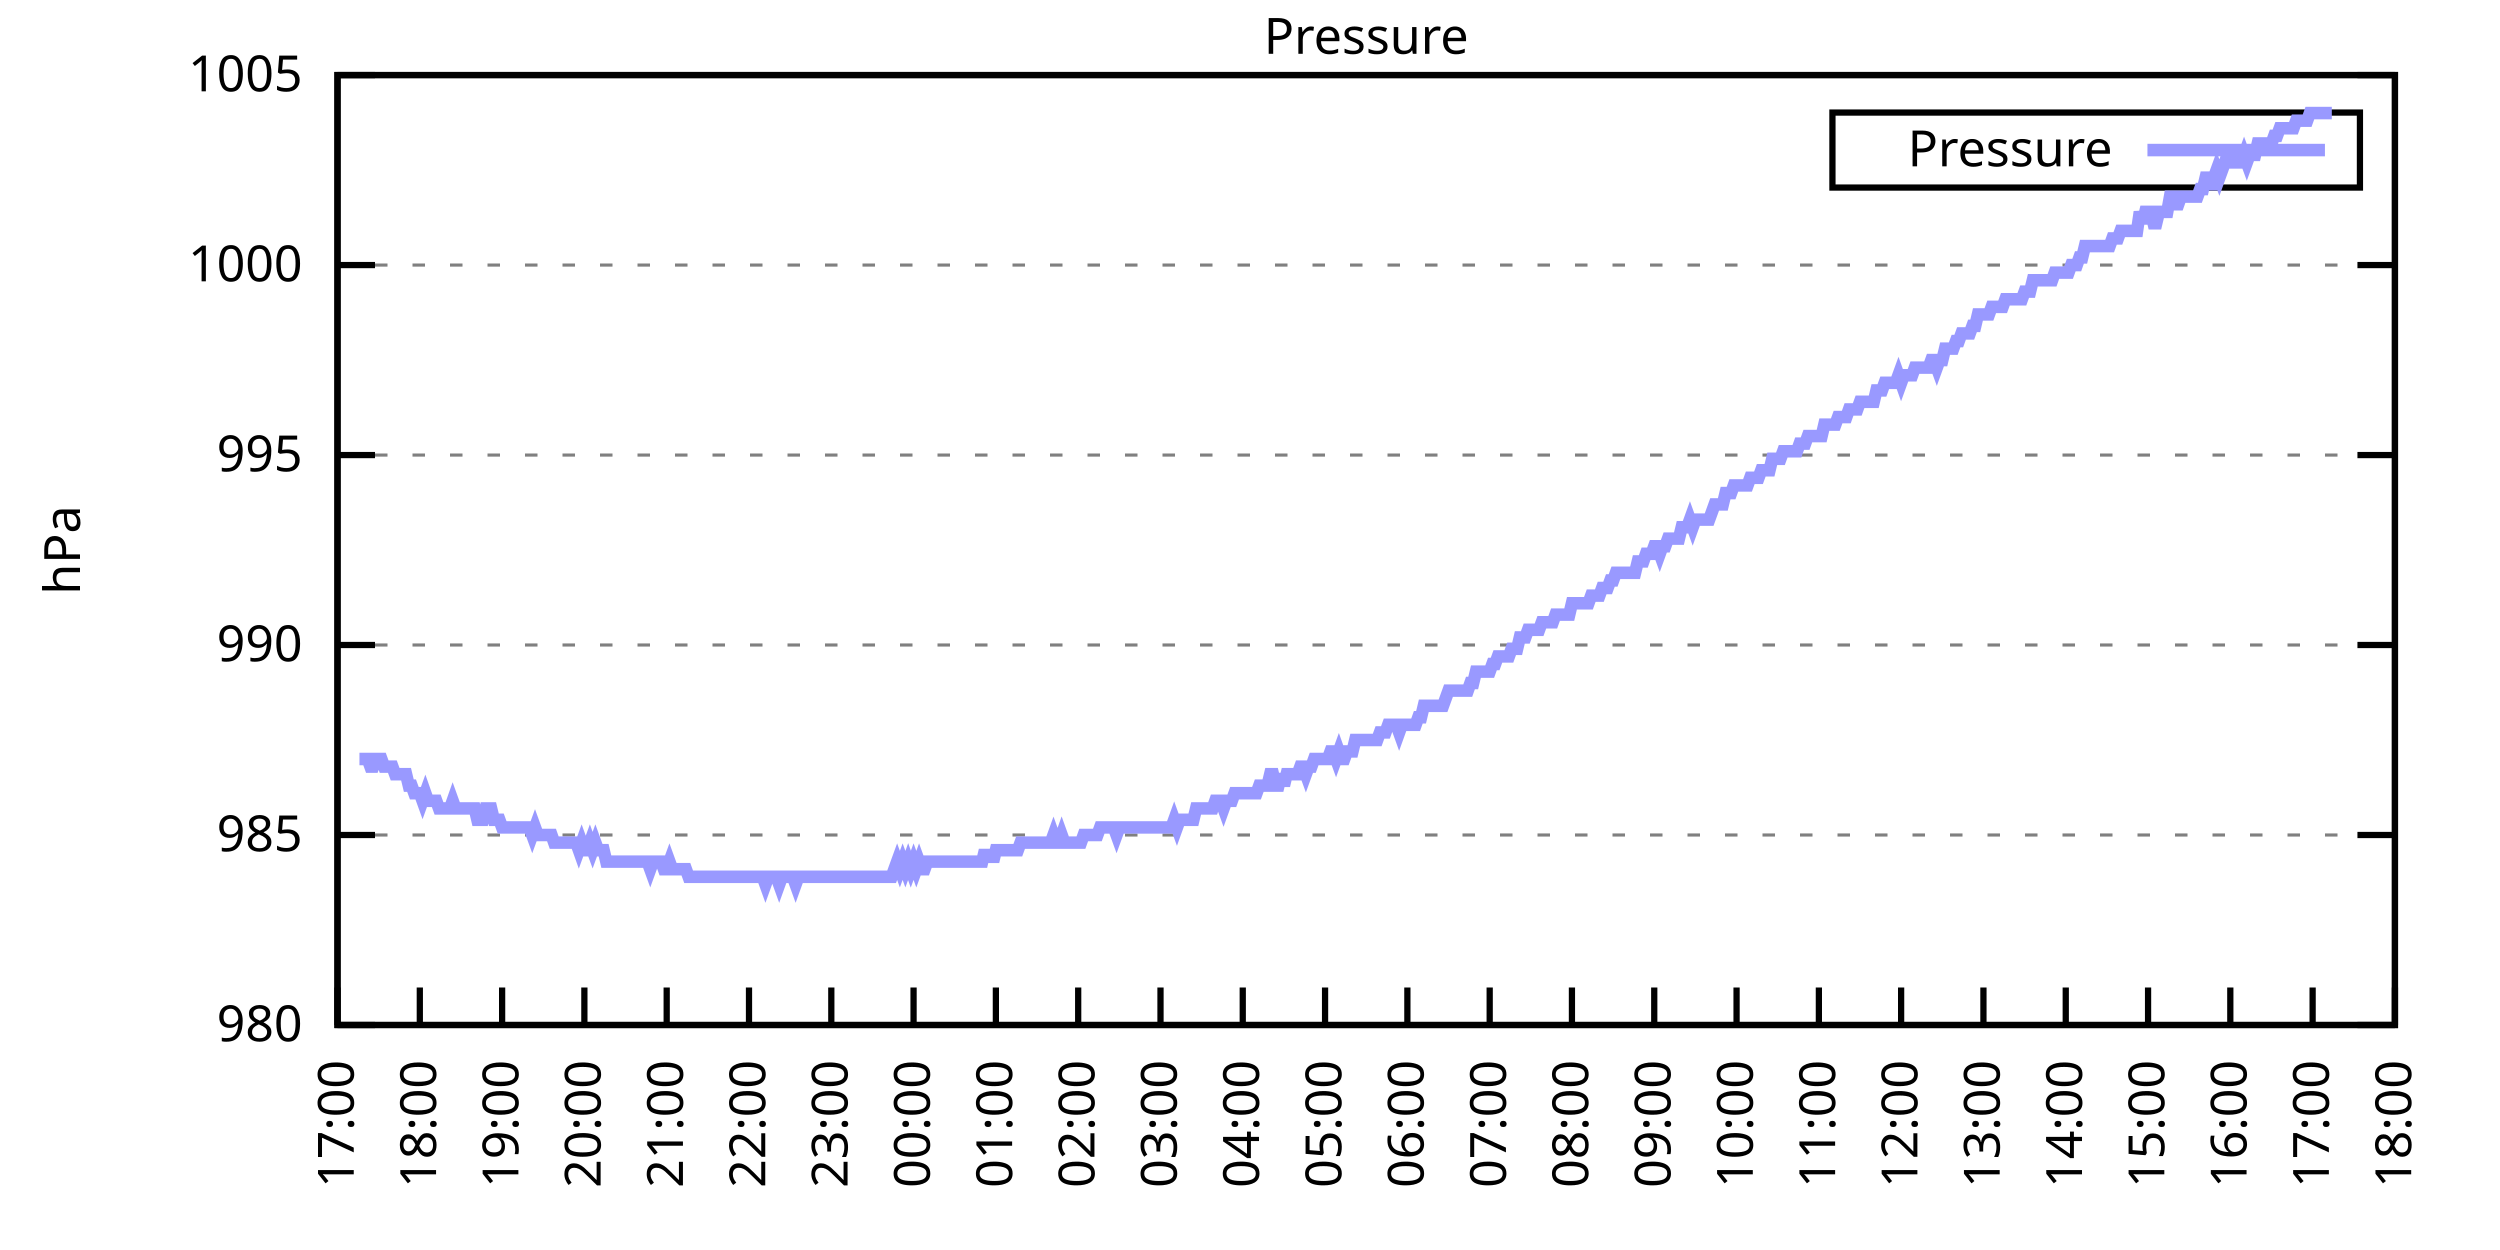
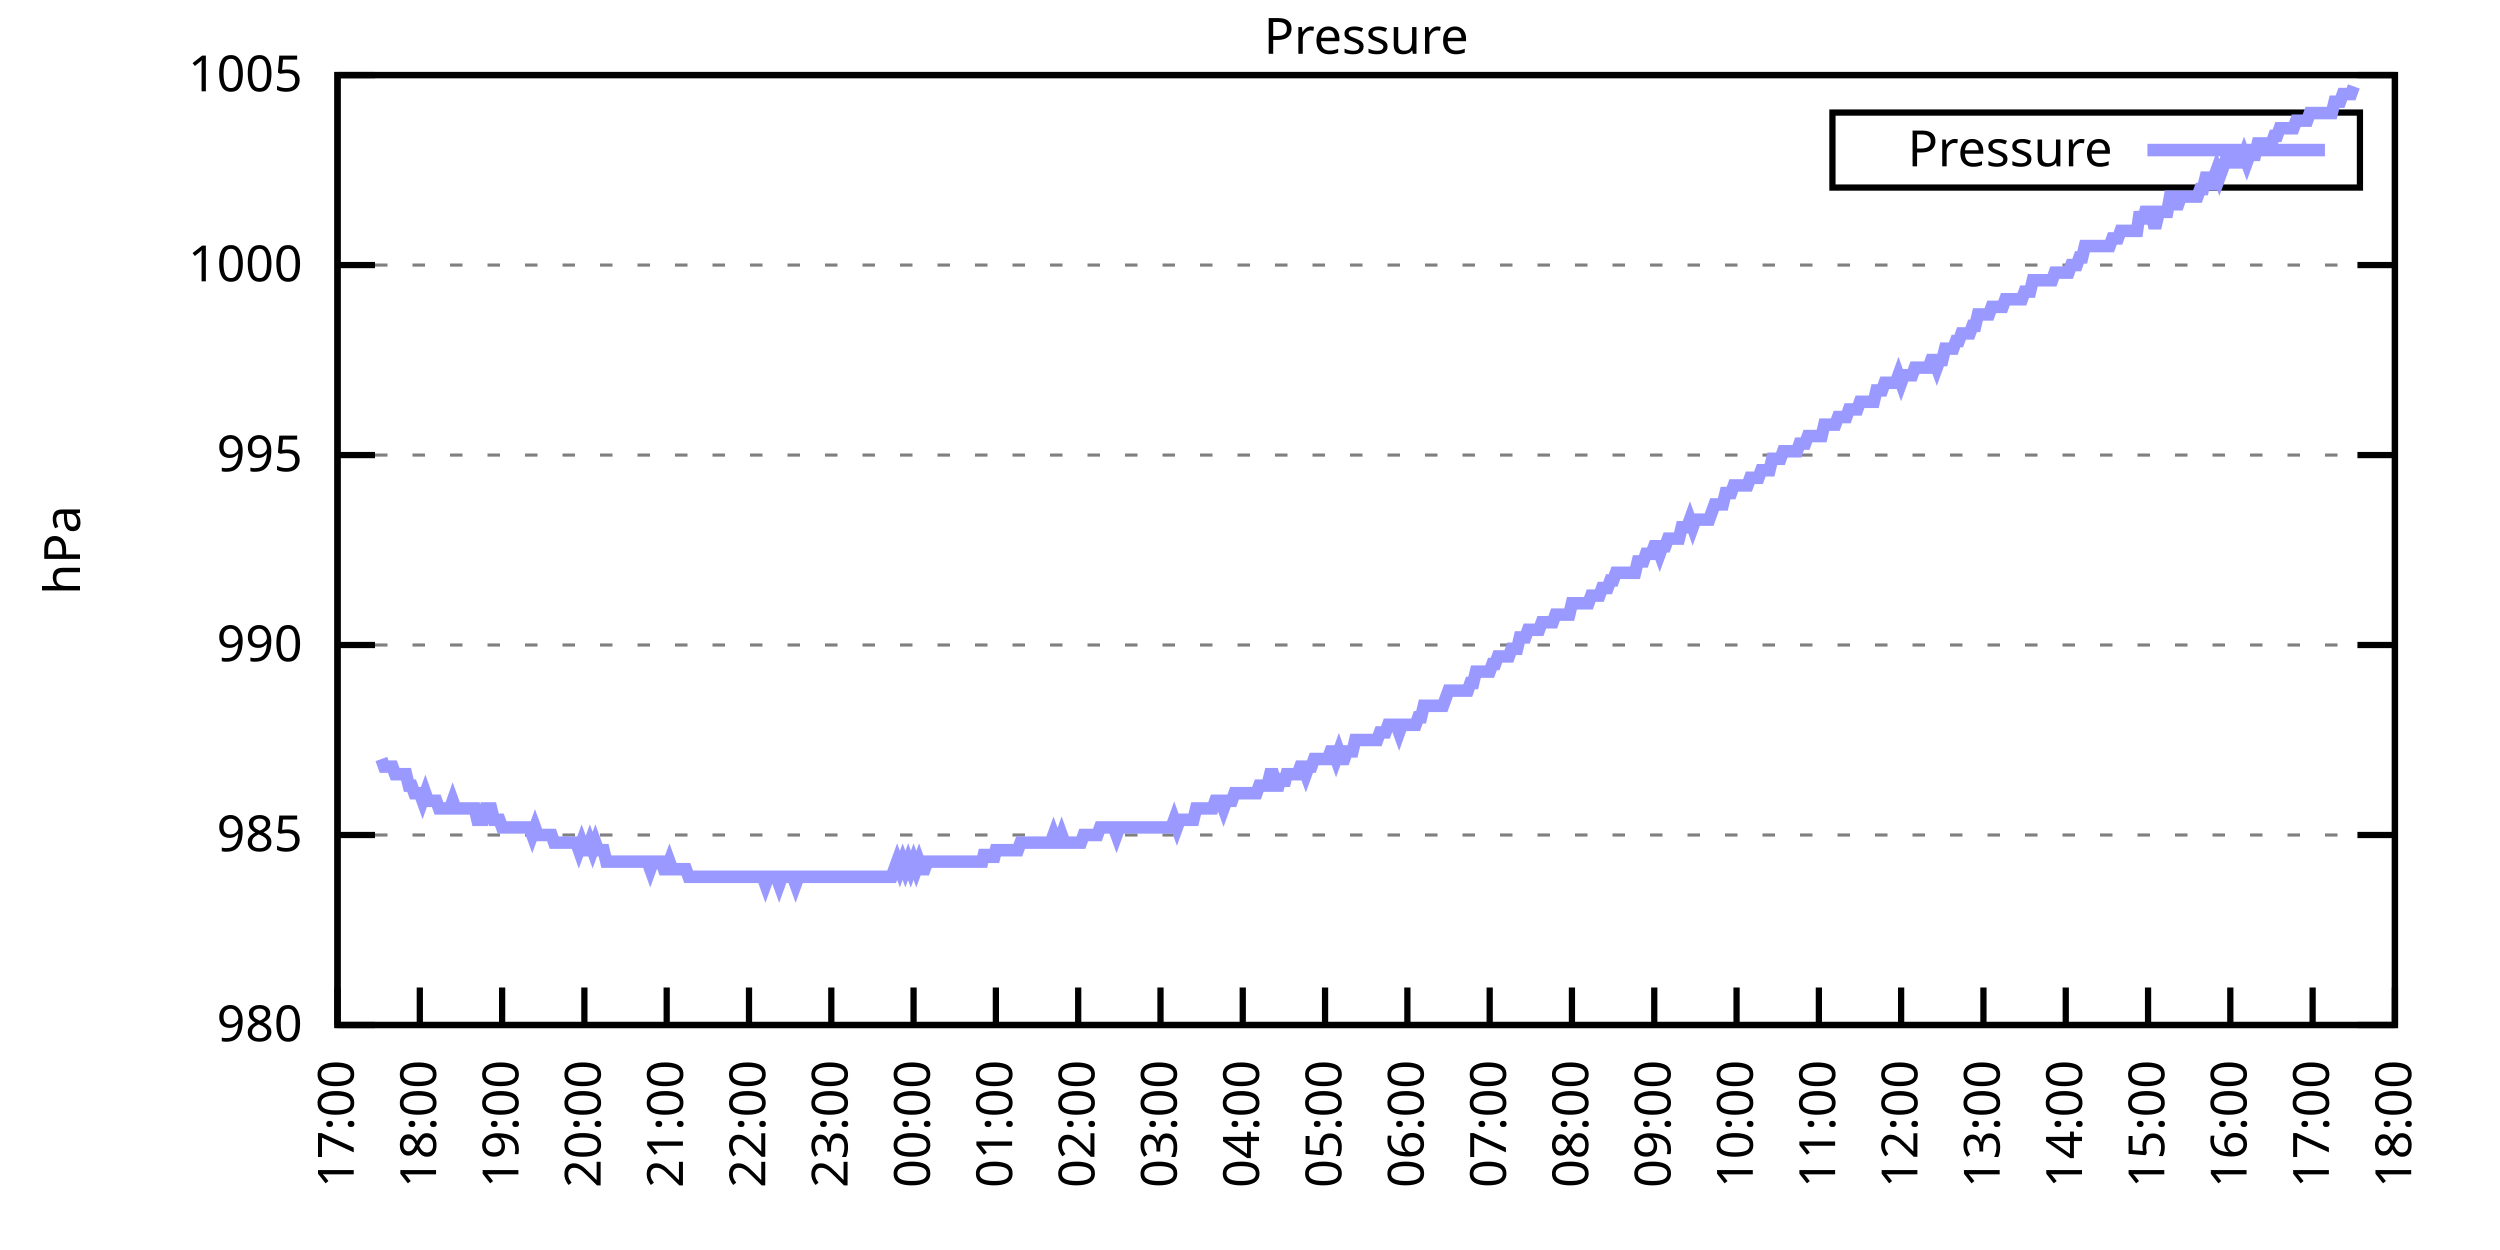
<svg xmlns="http://www.w3.org/2000/svg" xmlns:xlink="http://www.w3.org/1999/xlink" width="400" height="200" viewBox="0 0 400 200">
  <g id="gnuplot_canvas">
    <rect x="0" y="0" width="400" height="200" fill="none" />
    <defs>
      <circle id="gpDot" r="0.5" stroke-width="0.5" stroke="currentColor" />
      <path id="gpPt0" stroke-width="0.333" stroke="currentColor" d="M-1,0 h2 M0,-1 v2" />
      <path id="gpPt1" stroke-width="0.333" stroke="currentColor" d="M-1,-1 L1,1 M1,-1 L-1,1" />
      <path id="gpPt2" stroke-width="0.333" stroke="currentColor" d="M-1,0 L1,0 M0,-1 L0,1 M-1,-1 L1,1 M-1,1 L1,-1" />
      <rect id="gpPt3" stroke-width="0.333" stroke="currentColor" x="-1" y="-1" width="2" height="2" />
      <rect id="gpPt4" stroke-width="0.333" stroke="currentColor" fill="currentColor" x="-1" y="-1" width="2" height="2" />
      <circle id="gpPt5" stroke-width="0.333" stroke="currentColor" cx="0" cy="0" r="1" />
      <use xlink:href="#gpPt5" id="gpPt6" fill="currentColor" stroke="none" />
      <path id="gpPt7" stroke-width="0.333" stroke="currentColor" d="M0,-1.33 L-1.33,0.67 L1.33,0.67 z" />
      <use xlink:href="#gpPt7" id="gpPt8" fill="currentColor" stroke="none" />
      <use xlink:href="#gpPt7" id="gpPt9" stroke="currentColor" transform="rotate(180)" />
      <use xlink:href="#gpPt9" id="gpPt10" fill="currentColor" stroke="none" />
      <use xlink:href="#gpPt3" id="gpPt11" stroke="currentColor" transform="rotate(45)" />
      <use xlink:href="#gpPt11" id="gpPt12" fill="currentColor" stroke="none" />
      <path id="gpPt13" stroke-width="0.333" stroke="currentColor" d="M0,1.330 L1.265,0.411 L0.782,-1.067 L-0.782,-1.076 L-1.265,0.411 z" />
      <use xlink:href="#gpPt13" id="gpPt14" fill="currentColor" stroke="none" />
      <filter id="textbox" filterUnits="objectBoundingBox" x="0" y="0" height="1" width="1">
        <feFlood flood-color="white" flood-opacity="1" result="bgnd" />
        <feComposite in="SourceGraphic" in2="bgnd" operator="atop" />
      </filter>
      <filter id="greybox" filterUnits="objectBoundingBox" x="0" y="0" height="1" width="1">
        <feFlood flood-color="lightgrey" flood-opacity="1" result="grey" />
        <feComposite in="SourceGraphic" in2="grey" operator="atop" />
      </filter>
    </defs>
    <g fill="none" color="white" stroke="currentColor" stroke-width="1.00" stroke-linecap="butt" stroke-linejoin="miter">
</g>
    <g fill="none" color="black" stroke="currentColor" stroke-width="1.00" stroke-linecap="butt" stroke-linejoin="miter">
      <g stroke="none" shape-rendering="crispEdges">
        <polygon fill="rgb(255, 255, 255)" points="54.00,164.00 383.18,164.00 383.18,12.02 54.00,12.02 " />
      </g>
    </g>
    <g fill="none" color="black" stroke="currentColor" stroke-width="1.00" stroke-linecap="butt" stroke-linejoin="miter">
</g>
    <g fill="none" color="black" stroke="black" stroke-width="0.50" stroke-linecap="butt" stroke-linejoin="miter">
</g>
    <g fill="none" color="gray" stroke="currentColor" stroke-width="0.50" stroke-linecap="butt" stroke-linejoin="miter">
      <path stroke="gray" stroke-dasharray="2,4" class="gridline" d="M54.00,164.00 L383.19,164.00  " />
    </g>
    <g fill="none" color="gray" stroke="gray" stroke-width="1.00" stroke-linecap="butt" stroke-linejoin="miter">
</g>
    <g fill="none" color="black" stroke="currentColor" stroke-width="1.00" stroke-linecap="butt" stroke-linejoin="miter">
      <path stroke="black" d="M54.00,164.00 L60.00,164.00 M383.19,164.00 L377.19,164.00  " />
      <g transform="translate(48.40,166.60)" stroke="none" fill="black" font-family="Sans" font-size="8.00" text-anchor="end">
        <text>
          <tspan font-family="Sans"> 980</tspan>
        </text>
      </g>
    </g>
    <g fill="none" color="black" stroke="currentColor" stroke-width="1.00" stroke-linecap="butt" stroke-linejoin="miter">
</g>
    <g fill="none" color="black" stroke="black" stroke-width="0.50" stroke-linecap="butt" stroke-linejoin="miter">
</g>
    <g fill="none" color="gray" stroke="currentColor" stroke-width="0.50" stroke-linecap="butt" stroke-linejoin="miter">
      <path stroke="gray" stroke-dasharray="2,4" class="gridline" d="M54.00,133.60 L383.19,133.60  " />
    </g>
    <g fill="none" color="gray" stroke="gray" stroke-width="1.00" stroke-linecap="butt" stroke-linejoin="miter">
</g>
    <g fill="none" color="black" stroke="currentColor" stroke-width="1.00" stroke-linecap="butt" stroke-linejoin="miter">
      <path stroke="black" d="M54.00,133.60 L60.00,133.60 M383.19,133.60 L377.19,133.60  " />
      <g transform="translate(48.40,136.20)" stroke="none" fill="black" font-family="Sans" font-size="8.00" text-anchor="end">
        <text>
          <tspan font-family="Sans"> 985</tspan>
        </text>
      </g>
    </g>
    <g fill="none" color="black" stroke="currentColor" stroke-width="1.00" stroke-linecap="butt" stroke-linejoin="miter">
</g>
    <g fill="none" color="black" stroke="black" stroke-width="0.50" stroke-linecap="butt" stroke-linejoin="miter">
</g>
    <g fill="none" color="gray" stroke="currentColor" stroke-width="0.50" stroke-linecap="butt" stroke-linejoin="miter">
      <path stroke="gray" stroke-dasharray="2,4" class="gridline" d="M54.00,103.20 L383.19,103.20  " />
    </g>
    <g fill="none" color="gray" stroke="gray" stroke-width="1.00" stroke-linecap="butt" stroke-linejoin="miter">
</g>
    <g fill="none" color="black" stroke="currentColor" stroke-width="1.00" stroke-linecap="butt" stroke-linejoin="miter">
      <path stroke="black" d="M54.00,103.20 L60.00,103.20 M383.19,103.20 L377.19,103.20  " />
      <g transform="translate(48.40,105.80)" stroke="none" fill="black" font-family="Sans" font-size="8.00" text-anchor="end">
        <text>
          <tspan font-family="Sans"> 990</tspan>
        </text>
      </g>
    </g>
    <g fill="none" color="black" stroke="currentColor" stroke-width="1.00" stroke-linecap="butt" stroke-linejoin="miter">
</g>
    <g fill="none" color="black" stroke="black" stroke-width="0.50" stroke-linecap="butt" stroke-linejoin="miter">
</g>
    <g fill="none" color="gray" stroke="currentColor" stroke-width="0.50" stroke-linecap="butt" stroke-linejoin="miter">
      <path stroke="gray" stroke-dasharray="2,4" class="gridline" d="M54.00,72.81 L383.19,72.81  " />
    </g>
    <g fill="none" color="gray" stroke="gray" stroke-width="1.00" stroke-linecap="butt" stroke-linejoin="miter">
</g>
    <g fill="none" color="black" stroke="currentColor" stroke-width="1.00" stroke-linecap="butt" stroke-linejoin="miter">
      <path stroke="black" d="M54.00,72.81 L60.00,72.81 M383.19,72.81 L377.19,72.81  " />
      <g transform="translate(48.40,75.41)" stroke="none" fill="black" font-family="Sans" font-size="8.00" text-anchor="end">
        <text>
          <tspan font-family="Sans"> 995</tspan>
        </text>
      </g>
    </g>
    <g fill="none" color="black" stroke="currentColor" stroke-width="1.00" stroke-linecap="butt" stroke-linejoin="miter">
</g>
    <g fill="none" color="black" stroke="black" stroke-width="0.50" stroke-linecap="butt" stroke-linejoin="miter">
</g>
    <g fill="none" color="gray" stroke="currentColor" stroke-width="0.50" stroke-linecap="butt" stroke-linejoin="miter">
      <path stroke="gray" stroke-dasharray="2,4" class="gridline" d="M54.00,42.41 L383.19,42.41  " />
    </g>
    <g fill="none" color="gray" stroke="gray" stroke-width="1.00" stroke-linecap="butt" stroke-linejoin="miter">
</g>
    <g fill="none" color="black" stroke="currentColor" stroke-width="1.00" stroke-linecap="butt" stroke-linejoin="miter">
      <path stroke="black" d="M54.00,42.41 L60.00,42.41 M383.19,42.41 L377.19,42.41  " />
      <g transform="translate(48.40,45.01)" stroke="none" fill="black" font-family="Sans" font-size="8.00" text-anchor="end">
        <text>
          <tspan font-family="Sans"> 1000</tspan>
        </text>
      </g>
    </g>
    <g fill="none" color="black" stroke="currentColor" stroke-width="1.00" stroke-linecap="butt" stroke-linejoin="miter">
</g>
    <g fill="none" color="black" stroke="black" stroke-width="0.50" stroke-linecap="butt" stroke-linejoin="miter">
</g>
    <g fill="none" color="gray" stroke="currentColor" stroke-width="0.50" stroke-linecap="butt" stroke-linejoin="miter">
      <path stroke="gray" stroke-dasharray="2,4" class="gridline" d="M54.00,12.01 L383.19,12.01  " />
    </g>
    <g fill="none" color="gray" stroke="gray" stroke-width="1.00" stroke-linecap="butt" stroke-linejoin="miter">
</g>
    <g fill="none" color="black" stroke="currentColor" stroke-width="1.00" stroke-linecap="butt" stroke-linejoin="miter">
      <path stroke="black" d="M54.00,12.01 L60.00,12.01 M383.19,12.01 L377.19,12.01  " />
      <g transform="translate(48.40,14.61)" stroke="none" fill="black" font-family="Sans" font-size="8.00" text-anchor="end">
        <text>
          <tspan font-family="Sans"> 1005</tspan>
        </text>
      </g>
    </g>
    <g fill="none" color="black" stroke="currentColor" stroke-width="1.00" stroke-linecap="butt" stroke-linejoin="miter">
      <path stroke="black" d="M54.00,164.00 L54.00,158.00  " />
      <g transform="translate(56.60,169.60) rotate(270.00)" stroke="none" fill="black" font-family="Sans" font-size="8.00" text-anchor="end">
        <text>
          <tspan font-family="Sans">17:00</tspan>
        </text>
      </g>
    </g>
    <g fill="none" color="black" stroke="currentColor" stroke-width="1.00" stroke-linecap="butt" stroke-linejoin="miter">
      <path stroke="black" d="M67.17,164.00 L67.17,158.00  " />
      <g transform="translate(69.77,169.60) rotate(270.00)" stroke="none" fill="black" font-family="Sans" font-size="8.00" text-anchor="end">
        <text>
          <tspan font-family="Sans">18:00</tspan>
        </text>
      </g>
    </g>
    <g fill="none" color="black" stroke="currentColor" stroke-width="1.00" stroke-linecap="butt" stroke-linejoin="miter">
      <path stroke="black" d="M80.34,164.00 L80.34,158.00  " />
      <g transform="translate(82.94,169.60) rotate(270.00)" stroke="none" fill="black" font-family="Sans" font-size="8.00" text-anchor="end">
        <text>
          <tspan font-family="Sans">19:00</tspan>
        </text>
      </g>
    </g>
    <g fill="none" color="black" stroke="currentColor" stroke-width="1.00" stroke-linecap="butt" stroke-linejoin="miter">
      <path stroke="black" d="M93.50,164.00 L93.50,158.00  " />
      <g transform="translate(96.10,169.60) rotate(270.00)" stroke="none" fill="black" font-family="Sans" font-size="8.00" text-anchor="end">
        <text>
          <tspan font-family="Sans">20:00</tspan>
        </text>
      </g>
    </g>
    <g fill="none" color="black" stroke="currentColor" stroke-width="1.00" stroke-linecap="butt" stroke-linejoin="miter">
      <path stroke="black" d="M106.67,164.00 L106.67,158.00  " />
      <g transform="translate(109.27,169.60) rotate(270.00)" stroke="none" fill="black" font-family="Sans" font-size="8.00" text-anchor="end">
        <text>
          <tspan font-family="Sans">21:00</tspan>
        </text>
      </g>
    </g>
    <g fill="none" color="black" stroke="currentColor" stroke-width="1.00" stroke-linecap="butt" stroke-linejoin="miter">
      <path stroke="black" d="M119.84,164.00 L119.84,158.00  " />
      <g transform="translate(122.44,169.60) rotate(270.00)" stroke="none" fill="black" font-family="Sans" font-size="8.00" text-anchor="end">
        <text>
          <tspan font-family="Sans">22:00</tspan>
        </text>
      </g>
    </g>
    <g fill="none" color="black" stroke="currentColor" stroke-width="1.00" stroke-linecap="butt" stroke-linejoin="miter">
      <path stroke="black" d="M133.01,164.00 L133.01,158.00  " />
      <g transform="translate(135.61,169.60) rotate(270.00)" stroke="none" fill="black" font-family="Sans" font-size="8.00" text-anchor="end">
        <text>
          <tspan font-family="Sans">23:00</tspan>
        </text>
      </g>
    </g>
    <g fill="none" color="black" stroke="currentColor" stroke-width="1.00" stroke-linecap="butt" stroke-linejoin="miter">
      <path stroke="black" d="M146.17,164.00 L146.17,158.00  " />
      <g transform="translate(148.77,169.60) rotate(270.00)" stroke="none" fill="black" font-family="Sans" font-size="8.00" text-anchor="end">
        <text>
          <tspan font-family="Sans">00:00</tspan>
        </text>
      </g>
    </g>
    <g fill="none" color="black" stroke="currentColor" stroke-width="1.00" stroke-linecap="butt" stroke-linejoin="miter">
      <path stroke="black" d="M159.34,164.00 L159.34,158.00  " />
      <g transform="translate(161.94,169.60) rotate(270.00)" stroke="none" fill="black" font-family="Sans" font-size="8.00" text-anchor="end">
        <text>
          <tspan font-family="Sans">01:00</tspan>
        </text>
      </g>
    </g>
    <g fill="none" color="black" stroke="currentColor" stroke-width="1.00" stroke-linecap="butt" stroke-linejoin="miter">
      <path stroke="black" d="M172.51,164.00 L172.51,158.00  " />
      <g transform="translate(175.11,169.60) rotate(270.00)" stroke="none" fill="black" font-family="Sans" font-size="8.00" text-anchor="end">
        <text>
          <tspan font-family="Sans">02:00</tspan>
        </text>
      </g>
    </g>
    <g fill="none" color="black" stroke="currentColor" stroke-width="1.00" stroke-linecap="butt" stroke-linejoin="miter">
      <path stroke="black" d="M185.68,164.00 L185.68,158.00  " />
      <g transform="translate(188.28,169.60) rotate(270.00)" stroke="none" fill="black" font-family="Sans" font-size="8.00" text-anchor="end">
        <text>
          <tspan font-family="Sans">03:00</tspan>
        </text>
      </g>
    </g>
    <g fill="none" color="black" stroke="currentColor" stroke-width="1.00" stroke-linecap="butt" stroke-linejoin="miter">
      <path stroke="black" d="M198.84,164.00 L198.84,158.00  " />
      <g transform="translate(201.44,169.60) rotate(270.00)" stroke="none" fill="black" font-family="Sans" font-size="8.00" text-anchor="end">
        <text>
          <tspan font-family="Sans">04:00</tspan>
        </text>
      </g>
    </g>
    <g fill="none" color="black" stroke="currentColor" stroke-width="1.00" stroke-linecap="butt" stroke-linejoin="miter">
      <path stroke="black" d="M212.01,164.00 L212.01,158.00  " />
      <g transform="translate(214.61,169.60) rotate(270.00)" stroke="none" fill="black" font-family="Sans" font-size="8.00" text-anchor="end">
        <text>
          <tspan font-family="Sans">05:00</tspan>
        </text>
      </g>
    </g>
    <g fill="none" color="black" stroke="currentColor" stroke-width="1.00" stroke-linecap="butt" stroke-linejoin="miter">
      <path stroke="black" d="M225.18,164.00 L225.18,158.00  " />
      <g transform="translate(227.78,169.60) rotate(270.00)" stroke="none" fill="black" font-family="Sans" font-size="8.00" text-anchor="end">
        <text>
          <tspan font-family="Sans">06:00</tspan>
        </text>
      </g>
    </g>
    <g fill="none" color="black" stroke="currentColor" stroke-width="1.00" stroke-linecap="butt" stroke-linejoin="miter">
      <path stroke="black" d="M238.35,164.00 L238.35,158.00  " />
      <g transform="translate(240.95,169.60) rotate(270.00)" stroke="none" fill="black" font-family="Sans" font-size="8.00" text-anchor="end">
        <text>
          <tspan font-family="Sans">07:00</tspan>
        </text>
      </g>
    </g>
    <g fill="none" color="black" stroke="currentColor" stroke-width="1.00" stroke-linecap="butt" stroke-linejoin="miter">
      <path stroke="black" d="M251.51,164.00 L251.51,158.00  " />
      <g transform="translate(254.11,169.60) rotate(270.00)" stroke="none" fill="black" font-family="Sans" font-size="8.00" text-anchor="end">
        <text>
          <tspan font-family="Sans">08:00</tspan>
        </text>
      </g>
    </g>
    <g fill="none" color="black" stroke="currentColor" stroke-width="1.00" stroke-linecap="butt" stroke-linejoin="miter">
      <path stroke="black" d="M264.68,164.00 L264.68,158.00  " />
      <g transform="translate(267.28,169.60) rotate(270.00)" stroke="none" fill="black" font-family="Sans" font-size="8.00" text-anchor="end">
        <text>
          <tspan font-family="Sans">09:00</tspan>
        </text>
      </g>
    </g>
    <g fill="none" color="black" stroke="currentColor" stroke-width="1.00" stroke-linecap="butt" stroke-linejoin="miter">
      <path stroke="black" d="M277.85,164.00 L277.85,158.00  " />
      <g transform="translate(280.45,169.60) rotate(270.00)" stroke="none" fill="black" font-family="Sans" font-size="8.00" text-anchor="end">
        <text>
          <tspan font-family="Sans">10:00</tspan>
        </text>
      </g>
    </g>
    <g fill="none" color="black" stroke="currentColor" stroke-width="1.00" stroke-linecap="butt" stroke-linejoin="miter">
      <path stroke="black" d="M291.02,164.00 L291.02,158.00  " />
      <g transform="translate(293.62,169.60) rotate(270.00)" stroke="none" fill="black" font-family="Sans" font-size="8.00" text-anchor="end">
        <text>
          <tspan font-family="Sans">11:00</tspan>
        </text>
      </g>
    </g>
    <g fill="none" color="black" stroke="currentColor" stroke-width="1.00" stroke-linecap="butt" stroke-linejoin="miter">
      <path stroke="black" d="M304.18,164.00 L304.18,158.00  " />
      <g transform="translate(306.78,169.60) rotate(270.00)" stroke="none" fill="black" font-family="Sans" font-size="8.00" text-anchor="end">
        <text>
          <tspan font-family="Sans">12:00</tspan>
        </text>
      </g>
    </g>
    <g fill="none" color="black" stroke="currentColor" stroke-width="1.00" stroke-linecap="butt" stroke-linejoin="miter">
      <path stroke="black" d="M317.35,164.00 L317.35,158.00  " />
      <g transform="translate(319.95,169.60) rotate(270.00)" stroke="none" fill="black" font-family="Sans" font-size="8.00" text-anchor="end">
        <text>
          <tspan font-family="Sans">13:00</tspan>
        </text>
      </g>
    </g>
    <g fill="none" color="black" stroke="currentColor" stroke-width="1.00" stroke-linecap="butt" stroke-linejoin="miter">
      <path stroke="black" d="M330.52,164.00 L330.52,158.00  " />
      <g transform="translate(333.12,169.60) rotate(270.00)" stroke="none" fill="black" font-family="Sans" font-size="8.00" text-anchor="end">
        <text>
          <tspan font-family="Sans">14:00</tspan>
        </text>
      </g>
    </g>
    <g fill="none" color="black" stroke="currentColor" stroke-width="1.00" stroke-linecap="butt" stroke-linejoin="miter">
      <path stroke="black" d="M343.69,164.00 L343.69,158.00  " />
      <g transform="translate(346.29,169.60) rotate(270.00)" stroke="none" fill="black" font-family="Sans" font-size="8.00" text-anchor="end">
        <text>
          <tspan font-family="Sans">15:00</tspan>
        </text>
      </g>
    </g>
    <g fill="none" color="black" stroke="currentColor" stroke-width="1.00" stroke-linecap="butt" stroke-linejoin="miter">
      <path stroke="black" d="M356.85,164.00 L356.85,158.00  " />
      <g transform="translate(359.45,169.60) rotate(270.00)" stroke="none" fill="black" font-family="Sans" font-size="8.00" text-anchor="end">
        <text>
          <tspan font-family="Sans">16:00</tspan>
        </text>
      </g>
    </g>
    <g fill="none" color="black" stroke="currentColor" stroke-width="1.00" stroke-linecap="butt" stroke-linejoin="miter">
      <path stroke="black" d="M370.02,164.00 L370.02,158.00  " />
      <g transform="translate(372.62,169.60) rotate(270.00)" stroke="none" fill="black" font-family="Sans" font-size="8.00" text-anchor="end">
        <text>
          <tspan font-family="Sans">17:00</tspan>
        </text>
      </g>
    </g>
    <g fill="none" color="black" stroke="currentColor" stroke-width="1.00" stroke-linecap="butt" stroke-linejoin="miter">
      <path stroke="black" d="M383.19,164.00 L383.19,158.00  " />
      <g transform="translate(385.79,169.60) rotate(270.00)" stroke="none" fill="black" font-family="Sans" font-size="8.00" text-anchor="end">
        <text>
          <tspan font-family="Sans">18:00</tspan>
        </text>
      </g>
    </g>
    <g fill="none" color="black" stroke="currentColor" stroke-width="1.00" stroke-linecap="butt" stroke-linejoin="miter">
</g>
    <g fill="none" color="black" stroke="currentColor" stroke-width="1.00" stroke-linecap="butt" stroke-linejoin="miter">
      <path stroke="black" d="M54.00,12.01 L54.00,164.00 L383.19,164.00 L383.19,12.01 L54.00,12.01 Z  " />
    </g>
    <g fill="none" color="black" stroke="currentColor" stroke-width="1.00" stroke-linecap="butt" stroke-linejoin="miter">
</g>
    <g fill="none" color="black" stroke="currentColor" stroke-width="1.00" stroke-linecap="butt" stroke-linejoin="miter">
      <path stroke="black" d="M293.19,30.01 L293.19,18.01 L377.59,18.01 L377.59,30.01 L293.19,30.01 Z  " />
    </g>
    <g id="Pressure_plot_1">
      <g fill="none" color="white" stroke="black" stroke-width="2.00" stroke-linecap="butt" stroke-linejoin="miter">
</g>
      <g fill="none" color="black" stroke="currentColor" stroke-width="2.00" stroke-linecap="butt" stroke-linejoin="miter">
        <g transform="translate(337.99,26.61)" stroke="none" fill="black" font-family="Sans" font-size="8.00" text-anchor="end">
          <text>
            <tspan font-family="Sans">Pressure</tspan>
          </text>
        </g>
      </g>
      <g fill="none" color="black" stroke="currentColor" stroke-width="2.00" stroke-linecap="butt" stroke-linejoin="miter">
-         <path stroke="rgb(153, 153, 255)" d="M343.59,24.01 L371.99,24.01 M57.51,121.44 L57.95,121.44 L58.39,121.44 L58.83,121.44 L59.27,122.66 L59.71,122.66   L60.14,121.44 L60.58,121.44 L61.02,121.44 L61.46,122.66 L61.90,122.66 L62.34,122.66 L62.78,122.66 L63.22,123.87   L63.66,123.87 L64.10,123.87 L64.53,123.87 L64.97,123.87 L65.41,125.70 L65.85,125.70 L66.29,126.91 L66.73,126.91   L67.17,126.91 L67.61,128.13 L68.05,126.91 L68.48,128.13 L68.92,128.13 L69.36,128.13 L69.80,128.13 L70.24,129.35   L70.68,129.35 L71.12,129.35 L71.56,129.35 L72.00,129.35 L72.43,128.13 L72.87,129.35 L73.31,129.35 L73.75,129.35   L74.19,129.35 L74.63,129.35 L75.07,129.35 L75.51,129.35 L75.95,129.35 L76.38,131.17 L76.82,131.17 L77.26,131.17   L77.70,129.35 L78.14,129.35 L78.58,129.35 L79.02,131.17 L79.46,131.17 L79.90,131.17 L80.34,132.39 L80.77,132.39   L81.21,132.39 L81.65,132.39 L82.09,132.39 L82.53,132.39 L82.97,132.39 L83.41,132.39 L83.85,132.39 L84.29,132.39   L84.72,132.39 L85.16,133.60 L85.60,132.39 L86.04,133.60 L86.48,133.60 L86.92,133.60 L87.36,133.60 L87.80,133.60   L88.24,133.60 L88.67,134.82 L89.11,134.82 L89.55,134.82 L89.99,134.82 L90.43,134.82 L90.87,134.82 L91.31,134.82   L91.75,134.82 L92.19,134.82 L92.62,136.03 L93.06,134.82 L93.50,136.03 L93.94,136.03 L94.38,134.82 L94.82,136.03   L95.26,134.82 L95.70,136.03 L96.14,136.03 L96.58,136.03 L97.01,137.86 L97.45,137.86 L97.89,137.86 L98.33,137.86   L98.77,137.86 L99.21,137.86 L99.65,137.86 L100.09,137.86 L100.53,137.86 L100.96,137.86 L101.40,137.86 L101.84,137.86   L102.28,137.86 L102.72,137.86 L103.16,137.86 L103.60,137.86 L104.04,139.07 L104.48,137.86 L104.91,137.86 L105.35,137.86   L105.79,137.86 L106.23,139.07 L106.67,139.07 L107.11,137.86 L107.55,139.07 L107.99,139.07 L108.43,139.07 L108.87,139.07   L109.30,139.07 L109.74,139.07 L110.18,140.29 L110.62,140.29 L111.06,140.29 L111.50,140.29 L111.94,140.29 L112.38,140.29   L112.82,140.29 L113.25,140.29 L113.69,140.29 L114.13,140.29 L114.57,140.29 L115.01,140.29 L115.45,140.29 L115.89,140.29   L116.33,140.29 L116.77,140.29 L117.20,140.29 L117.64,140.29 L118.08,140.29 L118.52,140.29 L118.96,140.29 L119.40,140.29   L119.84,140.29 L120.28,140.29 L120.72,140.29 L121.15,140.29 L121.59,140.29 L122.03,140.29 L122.47,141.51 L122.91,140.29   L123.35,140.29 L123.79,140.29 L124.23,140.29 L124.67,141.51 L125.11,140.29 L125.54,140.29 L125.98,140.29 L126.42,140.29   L126.86,140.29 L127.30,141.51 L127.74,140.29 L128.18,140.29 L128.62,140.29 L129.06,140.29 L129.49,140.29 L129.93,140.29   L130.37,140.29 L130.81,140.29 L131.25,140.29 L131.69,140.29 L132.13,140.29 L132.57,140.29 L133.01,140.29 L133.44,140.29   L133.88,140.29 L134.32,140.29 L134.76,140.29 L135.20,140.29 L135.64,140.29 L136.08,140.29 L136.52,140.29 L136.96,140.29   L137.39,140.29 L137.83,140.29 L138.27,140.29 L138.71,140.29 L139.15,140.29 L139.59,140.29 L140.03,140.29 L140.47,140.29   L140.91,140.29 L141.35,140.29 L141.78,140.29 L142.22,140.29 L142.66,140.29 L143.10,139.07 L143.54,137.86 L143.98,139.07   L144.42,137.86 L144.86,139.07 L145.30,137.86 L145.73,139.07 L146.17,137.86 L146.61,139.07 L147.05,137.86 L147.49,139.07   L147.93,139.07 L148.37,137.86 L148.81,137.86 L149.25,137.86 L149.68,137.86 L150.12,137.86 L150.56,137.86 L151.00,137.86   L151.44,137.86 L151.88,137.86 L152.32,137.86 L152.76,137.86 L153.20,137.86 L153.63,137.86 L154.07,137.86 L154.51,137.86   L154.95,137.86 L155.39,137.86 L155.83,137.86 L156.27,137.86 L156.71,137.86 L157.15,137.86 L157.59,136.03 L158.02,137.86   L158.46,136.03 L158.90,137.86 L159.34,136.03 L159.78,136.03 L160.22,136.03 L160.66,136.03 L161.10,136.03 L161.54,136.03   L161.97,136.03 L162.41,136.03 L162.85,136.03 L163.29,134.82 L163.73,134.82 L164.17,134.82 L164.61,134.82 L165.05,134.82   L165.49,134.82 L165.92,134.82 L166.36,134.82 L166.80,134.82 L167.24,134.82 L167.68,134.82 L168.12,134.82 L168.56,133.60   L169.00,134.82 L169.44,134.82 L169.87,133.60 L170.31,134.82 L170.75,134.82 L171.19,134.82 L171.63,134.82 L172.07,134.82   L172.51,134.82 L172.95,134.82 L173.39,133.60 L173.83,133.60 L174.26,133.60 L174.70,133.60 L175.14,133.60 L175.58,133.60   L176.02,132.39 L176.46,132.39 L176.90,132.39 L177.34,132.39 L177.78,132.39 L178.21,132.39 L178.65,133.60 L179.09,132.39   L179.53,132.39 L179.97,132.39 L180.41,132.39 L180.85,132.39 L181.29,132.39 L181.73,132.39 L182.16,132.39 L182.60,132.39   L183.04,132.39 L183.48,132.39 L183.92,132.39 L184.36,132.39 L184.80,132.39 L185.24,132.39 L185.68,132.39 L186.11,132.39   L186.55,132.39 L186.99,132.39 L187.43,132.39 L187.87,131.17 L188.31,132.39 L188.75,131.17 L189.19,131.17 L189.63,131.17   L190.07,131.17 L190.50,131.17 L190.94,131.17 L191.38,129.35 L191.82,129.35 L192.26,129.35 L192.70,129.35 L193.14,129.35   L193.58,129.35 L194.02,129.35 L194.45,128.13 L194.89,128.13 L195.33,128.13 L195.77,129.35 L196.21,128.13 L196.65,128.13   L197.09,128.13 L197.53,126.91 L197.97,126.91 L198.40,126.91 L198.84,126.91 L199.28,126.91 L199.72,126.91 L200.16,126.91   L200.60,126.91 L201.04,126.91 L201.48,125.70 L201.92,125.70 L202.35,125.70 L202.79,125.70 L203.23,123.87 L203.67,123.87   L204.11,125.70 L204.55,125.70 L204.99,123.87 L205.43,125.70 L205.87,123.87 L206.31,123.87 L206.74,123.87 L207.18,123.87   L207.62,123.87 L208.06,122.66 L208.50,122.66 L208.94,123.87 L209.38,122.66 L209.82,122.66 L210.26,121.44 L210.69,121.44   L211.13,121.44 L211.57,121.44 L212.01,121.44 L212.45,121.44 L212.89,120.23 L213.33,120.23 L213.77,121.44 L214.21,120.23   L214.64,121.44 L215.08,121.44 L215.52,120.23 L215.96,120.23 L216.40,120.23 L216.84,118.40 L217.28,118.40 L217.72,118.40   L218.16,118.40 L218.60,118.40 L219.03,118.40 L219.47,118.40 L219.91,118.40 L220.35,118.40 L220.79,117.19 L221.23,117.19   L221.67,117.19 L222.11,115.97 L222.55,115.97 L222.98,115.97 L223.42,115.97 L223.86,117.19 L224.30,115.97 L224.74,115.97   L225.18,115.97 L225.62,115.97 L226.06,115.97 L226.50,115.97 L226.93,114.76 L227.37,114.76 L227.81,112.93 L228.25,112.93   L228.69,112.93 L229.13,112.93 L229.57,112.93 L230.01,112.93 L230.45,112.93 L230.88,112.93 L231.32,111.72 L231.76,110.50   L232.20,110.50 L232.64,110.50 L233.08,110.50 L233.52,110.50 L233.96,110.50 L234.40,110.50 L234.84,110.50 L235.27,109.28   L235.71,109.28 L236.15,107.46 L236.59,107.46 L237.03,107.46 L237.47,107.46 L237.91,107.46 L238.35,107.46 L238.79,106.24   L239.22,106.24 L239.66,105.03 L240.10,105.03 L240.54,105.03 L240.98,105.03 L241.42,105.03 L241.86,103.81 L242.30,103.81   L242.74,103.81 L243.17,101.99 L243.61,101.99 L244.05,101.99 L244.49,100.77 L244.93,100.77 L245.37,100.77 L245.81,100.77   L246.25,100.77 L246.69,99.56 L247.12,99.56 L247.56,99.56 L248.00,99.56 L248.44,99.56 L248.88,98.34 L249.32,98.34   L249.76,98.34 L250.20,98.34 L250.64,98.34 L251.08,98.34 L251.51,96.52 L251.95,96.52 L252.39,96.52 L252.83,96.52   L253.27,96.52 L253.71,96.52 L254.15,96.52 L254.59,95.30 L255.03,95.30 L255.46,95.30 L255.90,95.30 L256.34,94.08   L256.78,94.08 L257.22,94.08 L257.66,92.87 L258.10,92.87 L258.54,91.65 L258.98,91.65 L259.41,91.65 L259.85,91.65   L260.29,91.65 L260.73,91.65 L261.17,91.65 L261.61,91.65 L262.05,89.83 L262.49,89.83 L262.93,89.83 L263.36,88.61   L263.80,88.61 L264.24,88.61 L264.68,87.40 L265.12,87.40 L265.56,88.61 L266.00,87.40 L266.44,87.40 L266.88,86.18   L267.32,86.18 L267.75,86.18 L268.19,86.18 L268.63,86.18 L269.07,84.36 L269.51,84.36 L269.95,84.36 L270.39,83.14   L270.83,84.36 L271.27,83.14 L271.70,83.14 L272.14,83.14 L272.58,83.14 L273.02,83.14 L273.46,83.14 L273.90,81.93   L274.34,80.71 L274.78,80.71 L275.22,80.71 L275.65,80.71 L276.09,78.89 L276.53,78.89 L276.97,78.89 L277.41,77.67   L277.85,77.67 L278.29,77.67 L278.73,77.67 L279.17,77.67 L279.60,77.67 L280.04,76.45 L280.48,76.45 L280.92,76.45   L281.36,76.45 L281.80,75.24 L282.24,75.24 L282.68,75.24 L283.12,75.24 L283.56,73.41 L283.99,73.41 L284.43,73.41   L284.87,73.41 L285.31,72.20 L285.75,72.20 L286.19,72.20 L286.63,72.20 L287.07,72.20 L287.51,72.20 L287.94,70.98   L288.38,70.98 L288.82,70.98 L289.26,69.77 L289.70,69.77 L290.14,69.77 L290.58,69.77 L291.02,69.77 L291.46,69.77   L291.89,67.94 L292.33,67.94 L292.77,67.94 L293.21,67.94 L293.65,67.94 L294.09,66.73 L294.53,66.73 L294.97,66.73   L295.41,66.73 L295.84,65.51 L296.28,65.51 L296.72,65.51 L297.16,65.51 L297.60,64.29 L298.04,64.29 L298.48,64.29   L298.92,64.29 L299.36,64.29 L299.80,64.29 L300.23,62.47 L300.67,62.47 L301.11,62.47 L301.55,61.25 L301.99,61.25   L302.43,61.25 L302.87,61.25 L303.31,61.25 L303.75,60.04 L304.18,61.25 L304.62,60.04 L305.06,60.04 L305.50,60.04   L305.94,60.04 L306.38,58.82 L306.82,58.82 L307.26,58.82 L307.70,58.82 L308.13,58.82 L308.57,58.82 L309.01,57.61   L309.45,57.61 L309.89,58.82 L310.33,57.61 L310.77,57.61 L311.21,55.78 L311.65,55.78 L312.08,55.78 L312.52,55.78   L312.96,54.57 L313.40,54.57 L313.84,53.35 L314.28,53.35 L314.72,53.35 L315.16,53.35 L315.60,52.14 L316.04,52.14   L316.47,50.31 L316.91,50.31 L317.35,50.31 L317.79,50.31 L318.23,50.31 L318.67,49.10 L319.11,49.10 L319.55,49.10   L319.99,49.10 L320.42,49.10 L320.86,47.88 L321.30,47.88 L321.74,47.88 L322.18,47.88 L322.62,47.88 L323.06,47.88   L323.50,47.88 L323.94,46.66 L324.37,46.66 L324.81,46.66 L325.25,44.84 L325.69,44.84 L326.13,44.84 L326.57,44.84   L327.01,44.84 L327.45,44.84 L327.89,44.84 L328.33,44.84 L328.76,43.62 L329.20,43.62 L329.64,43.62 L330.08,43.62   L330.52,43.62 L330.96,43.62 L331.40,42.41 L331.84,42.41 L332.28,42.41 L332.71,41.19 L333.15,41.19 L333.59,39.37   L334.03,39.37 L334.47,39.37 L334.91,39.37 L335.35,39.37 L335.79,39.37 L336.23,39.37 L336.66,39.37 L337.10,39.37   L337.54,39.37 L337.98,38.15 L338.42,38.15 L338.86,38.15 L339.30,36.94 L339.74,36.94 L340.18,36.94 L340.61,36.94   L341.05,36.94 L341.49,36.94 L341.93,36.94 L342.37,33.90 L342.81,35.72 L343.25,33.90 L343.69,33.90 L344.13,33.90   L344.57,35.72 L345.00,35.72 L345.44,33.90 L345.88,33.90 L346.32,33.90 L346.76,33.90 L347.20,31.46 L347.64,31.46   L348.08,32.68 L348.52,32.68 L348.95,31.46 L349.39,31.46 L349.83,31.46 L350.27,31.46 L350.71,31.46 L351.15,31.46   L351.59,31.46 L352.03,30.25 L352.47,30.25 L352.90,28.42 L353.34,28.42 L353.78,30.25 L354.22,28.42 L354.66,27.21   L355.10,28.42 L355.54,27.21 L355.98,25.99 L356.42,25.99 L356.85,25.99 L357.29,25.99 L357.73,25.99 L358.17,25.99   L358.61,25.99 L359.05,24.78 L359.49,25.99 L359.93,24.78 L360.37,24.78 L360.81,24.78 L361.24,22.95 L361.68,22.95   L362.12,22.95 L362.56,22.95 L363.00,22.95 L363.44,22.95 L363.88,21.74 L364.32,21.74 L364.76,20.52 L365.19,20.52   L365.63,20.52 L366.07,20.52 L366.51,20.52 L366.95,20.52 L367.39,19.31 L367.83,19.31 L368.27,19.31 L368.71,19.31   L369.14,19.31 L369.58,18.09 L370.02,18.09 L370.46,18.09 L370.90,18.09 L371.34,18.09 L371.78,18.09 L372.22,18.09   L372.66,18.09 L373.09,18.09  " />
+         <path stroke="rgb(153, 153, 255)" d="M343.59,24.01 L371.99,24.01 M61.02,121.44 L61.46,122.66 L61.90,122.66 L62.34,122.66 L62.78,122.66 L63.22,123.87   L63.66,123.87 L64.10,123.87 L64.53,123.87 L64.97,123.87 L65.41,125.70 L65.85,125.70 L66.29,126.91 L66.73,126.91   L67.17,126.91 L67.61,128.13 L68.05,126.91 L68.48,128.13 L68.92,128.13 L69.36,128.13 L69.80,128.13 L70.24,129.35   L70.68,129.35 L71.12,129.35 L71.56,129.35 L72.00,129.35 L72.43,128.13 L72.87,129.35 L73.31,129.35 L73.75,129.35   L74.19,129.35 L74.63,129.35 L75.07,129.35 L75.51,129.35 L75.95,129.35 L76.38,131.17 L76.82,131.17 L77.26,131.17   L77.70,129.35 L78.14,129.35 L78.58,129.35 L79.02,131.17 L79.46,131.17 L79.90,131.17 L80.34,132.39 L80.77,132.39   L81.21,132.39 L81.65,132.39 L82.09,132.39 L82.53,132.39 L82.97,132.39 L83.41,132.39 L83.85,132.39 L84.29,132.39   L84.72,132.39 L85.16,133.60 L85.60,132.39 L86.04,133.60 L86.48,133.60 L86.92,133.60 L87.36,133.60 L87.80,133.60   L88.24,133.60 L88.67,134.82 L89.11,134.82 L89.55,134.82 L89.99,134.82 L90.43,134.82 L90.87,134.82 L91.31,134.82   L91.75,134.82 L92.19,134.82 L92.62,136.03 L93.06,134.82 L93.50,136.03 L93.94,136.03 L94.38,134.82 L94.82,136.03   L95.26,134.82 L95.70,136.03 L96.14,136.03 L96.58,136.03 L97.01,137.86 L97.45,137.86 L97.89,137.86 L98.33,137.86   L98.77,137.86 L99.21,137.86 L99.65,137.86 L100.09,137.86 L100.53,137.86 L100.96,137.86 L101.40,137.86 L101.84,137.86   L102.28,137.86 L102.72,137.86 L103.16,137.86 L103.60,137.86 L104.04,139.07 L104.48,137.86 L104.91,137.86 L105.35,137.86   L105.79,137.86 L106.23,139.07 L106.67,139.07 L107.11,137.86 L107.55,139.07 L107.99,139.07 L108.43,139.07 L108.87,139.07   L109.30,139.07 L109.74,139.07 L110.18,140.29 L110.62,140.29 L111.06,140.29 L111.50,140.29 L111.94,140.29 L112.38,140.29   L112.82,140.29 L113.25,140.29 L113.69,140.29 L114.13,140.29 L114.57,140.29 L115.01,140.29 L115.45,140.29 L115.89,140.29   L116.33,140.29 L116.77,140.29 L117.20,140.29 L117.64,140.29 L118.08,140.29 L118.52,140.29 L118.96,140.29 L119.40,140.29   L119.84,140.29 L120.28,140.29 L120.72,140.29 L121.15,140.29 L121.59,140.29 L122.03,140.29 L122.47,141.51 L122.91,140.29   L123.35,140.29 L123.79,140.29 L124.23,140.29 L124.67,141.51 L125.11,140.29 L125.54,140.29 L125.98,140.29 L126.42,140.29   L126.86,140.29 L127.30,141.51 L127.74,140.29 L128.18,140.29 L128.62,140.29 L129.06,140.29 L129.49,140.29 L129.93,140.29   L130.37,140.29 L130.81,140.29 L131.25,140.29 L131.69,140.29 L132.13,140.29 L132.57,140.29 L133.01,140.29 L133.44,140.29   L133.88,140.29 L134.32,140.29 L134.76,140.29 L135.20,140.29 L135.64,140.29 L136.08,140.29 L136.52,140.29 L136.96,140.29   L137.39,140.29 L137.83,140.29 L138.27,140.29 L138.71,140.29 L139.15,140.29 L139.59,140.29 L140.03,140.29 L140.47,140.29   L140.91,140.29 L141.35,140.29 L141.78,140.29 L142.22,140.29 L142.66,140.29 L143.10,139.07 L143.54,137.86 L143.98,139.07   L144.42,137.86 L144.86,139.07 L145.30,137.86 L145.73,139.07 L146.17,137.86 L146.61,139.07 L147.05,137.86 L147.49,139.07   L147.93,139.07 L148.37,137.86 L148.81,137.86 L149.25,137.86 L149.68,137.86 L150.12,137.86 L150.56,137.86 L151.00,137.86   L151.44,137.86 L151.88,137.86 L152.32,137.86 L152.76,137.86 L153.20,137.86 L153.63,137.86 L154.07,137.86 L154.51,137.86   L154.95,137.86 L155.39,137.86 L155.83,137.86 L156.27,137.86 L156.71,137.86 L157.15,137.86 L157.59,136.03 L158.02,137.86   L158.46,136.03 L158.90,137.86 L159.34,136.03 L159.78,136.03 L160.22,136.03 L160.66,136.03 L161.10,136.03 L161.54,136.03   L161.97,136.03 L162.41,136.03 L162.85,136.03 L163.29,134.82 L163.73,134.82 L164.17,134.82 L164.61,134.82 L165.05,134.82   L165.49,134.82 L165.92,134.82 L166.36,134.82 L166.80,134.82 L167.24,134.82 L167.68,134.82 L168.12,134.82 L168.56,133.60   L169.00,134.82 L169.44,134.82 L169.87,133.60 L170.31,134.82 L170.75,134.82 L171.19,134.82 L171.63,134.82 L172.07,134.82   L172.51,134.82 L172.95,134.82 L173.39,133.60 L173.83,133.60 L174.26,133.60 L174.70,133.60 L175.14,133.60 L175.58,133.60   L176.02,132.39 L176.46,132.39 L176.90,132.39 L177.34,132.39 L177.78,132.39 L178.21,132.39 L178.65,133.60 L179.09,132.39   L179.53,132.39 L179.97,132.39 L180.41,132.39 L180.85,132.39 L181.29,132.39 L181.73,132.39 L182.16,132.39 L182.60,132.39   L183.04,132.39 L183.48,132.39 L183.92,132.39 L184.36,132.39 L184.80,132.39 L185.24,132.39 L185.68,132.39 L186.11,132.39   L186.55,132.39 L186.99,132.39 L187.43,132.39 L187.87,131.17 L188.31,132.39 L188.75,131.17 L189.19,131.17 L189.63,131.17   L190.07,131.17 L190.50,131.17 L190.94,131.17 L191.38,129.35 L191.82,129.35 L192.26,129.35 L192.70,129.35 L193.14,129.35   L193.58,129.35 L194.02,129.35 L194.45,128.13 L194.89,128.13 L195.33,128.13 L195.77,129.35 L196.21,128.13 L196.65,128.13   L197.09,128.13 L197.53,126.91 L197.97,126.91 L198.40,126.91 L198.84,126.91 L199.28,126.91 L199.72,126.91 L200.16,126.91   L200.60,126.91 L201.04,126.91 L201.48,125.70 L201.92,125.70 L202.35,125.70 L202.79,125.70 L203.23,123.87 L203.67,123.87   L204.11,125.70 L204.55,125.70 L204.99,123.87 L205.43,125.70 L205.87,123.87 L206.31,123.87 L206.74,123.87 L207.18,123.87   L207.62,123.87 L208.06,122.66 L208.50,122.66 L208.94,123.87 L209.38,122.66 L209.82,122.66 L210.26,121.44 L210.69,121.44   L211.13,121.44 L211.57,121.44 L212.01,121.44 L212.45,121.44 L212.89,120.23 L213.33,120.23 L213.77,121.44 L214.21,120.23   L214.64,121.44 L215.08,121.44 L215.52,120.23 L215.96,120.23 L216.40,120.23 L216.84,118.40 L217.28,118.40 L217.72,118.40   L218.16,118.40 L218.60,118.40 L219.03,118.40 L219.47,118.40 L219.91,118.40 L220.35,118.40 L220.79,117.19 L221.23,117.19   L221.67,117.19 L222.11,115.97 L222.55,115.97 L222.98,115.97 L223.42,115.97 L223.86,117.19 L224.30,115.97 L224.74,115.97   L225.18,115.97 L225.62,115.97 L226.06,115.97 L226.50,115.97 L226.93,114.76 L227.37,114.76 L227.81,112.93 L228.25,112.93   L228.69,112.93 L229.13,112.93 L229.57,112.93 L230.01,112.93 L230.45,112.93 L230.88,112.93 L231.32,111.72 L231.76,110.50   L232.20,110.50 L232.64,110.50 L233.08,110.50 L233.52,110.50 L233.96,110.50 L234.40,110.50 L234.84,110.50 L235.27,109.28   L235.71,109.28 L236.15,107.46 L236.59,107.46 L237.03,107.46 L237.47,107.46 L237.91,107.46 L238.35,107.46 L238.79,106.24   L239.22,106.24 L239.66,105.03 L240.10,105.03 L240.54,105.03 L240.98,105.03 L241.42,105.03 L241.86,103.81 L242.30,103.81   L242.74,103.81 L243.17,101.99 L243.61,101.99 L244.05,101.99 L244.49,100.77 L244.93,100.77 L245.37,100.77 L245.81,100.77   L246.25,100.77 L246.69,99.56 L247.12,99.56 L247.56,99.56 L248.00,99.56 L248.44,99.56 L248.88,98.34 L249.32,98.34   L249.76,98.34 L250.20,98.34 L250.64,98.34 L251.08,98.34 L251.51,96.52 L251.95,96.52 L252.39,96.52 L252.83,96.52   L253.27,96.52 L253.71,96.52 L254.15,96.52 L254.59,95.30 L255.03,95.30 L255.46,95.30 L255.90,95.30 L256.34,94.08   L256.78,94.08 L257.22,94.08 L257.66,92.87 L258.10,92.87 L258.54,91.65 L258.98,91.65 L259.41,91.65 L259.85,91.65   L260.29,91.65 L260.73,91.65 L261.17,91.65 L261.61,91.65 L262.05,89.83 L262.49,89.83 L262.93,89.83 L263.36,88.61   L263.80,88.61 L264.24,88.61 L264.68,87.40 L265.12,87.40 L265.56,88.61 L266.00,87.40 L266.44,87.40 L266.88,86.18   L267.32,86.18 L267.75,86.18 L268.19,86.18 L268.63,86.18 L269.07,84.36 L269.51,84.36 L269.95,84.36 L270.39,83.14   L270.83,84.36 L271.27,83.14 L271.70,83.14 L272.14,83.14 L272.58,83.14 L273.02,83.14 L273.46,83.14 L273.90,81.93   L274.34,80.71 L274.78,80.71 L275.22,80.71 L275.65,80.71 L276.09,78.89 L276.53,78.89 L276.97,78.89 L277.41,77.67   L277.85,77.67 L278.29,77.67 L278.73,77.67 L279.17,77.67 L279.60,77.67 L280.04,76.45 L280.48,76.45 L280.92,76.45   L281.36,76.45 L281.80,75.24 L282.24,75.24 L282.68,75.24 L283.12,75.24 L283.56,73.41 L283.99,73.41 L284.43,73.41   L284.87,73.41 L285.31,72.20 L285.75,72.20 L286.19,72.20 L286.63,72.20 L287.07,72.20 L287.51,72.20 L287.94,70.98   L288.38,70.98 L288.82,70.98 L289.26,69.77 L289.70,69.77 L290.14,69.77 L290.58,69.77 L291.02,69.77 L291.46,69.77   L291.89,67.94 L292.33,67.94 L292.77,67.94 L293.21,67.94 L293.65,67.94 L294.09,66.73 L294.53,66.73 L294.97,66.73   L295.41,66.73 L295.84,65.51 L296.28,65.51 L296.72,65.51 L297.16,65.51 L297.60,64.29 L298.04,64.29 L298.48,64.29   L298.92,64.29 L299.36,64.29 L299.80,64.29 L300.23,62.47 L300.67,62.47 L301.11,62.47 L301.55,61.25 L301.99,61.25   L302.43,61.25 L302.87,61.25 L303.31,61.25 L303.75,60.04 L304.18,61.25 L304.62,60.04 L305.06,60.04 L305.50,60.04   L305.94,60.04 L306.38,58.82 L306.82,58.82 L307.26,58.82 L307.70,58.82 L308.13,58.82 L308.57,58.82 L309.01,57.61   L309.45,57.61 L309.89,58.82 L310.33,57.61 L310.77,57.61 L311.21,55.78 L311.65,55.78 L312.08,55.78 L312.52,55.78   L312.96,54.57 L313.40,54.57 L313.84,53.35 L314.28,53.35 L314.72,53.35 L315.16,53.35 L315.60,52.14 L316.04,52.14   L316.47,50.31 L316.91,50.31 L317.35,50.31 L317.79,50.31 L318.23,50.31 L318.67,49.10 L319.11,49.10 L319.55,49.10   L319.99,49.10 L320.42,49.10 L320.86,47.88 L321.30,47.88 L321.74,47.88 L322.18,47.88 L322.62,47.88 L323.06,47.88   L323.50,47.88 L323.94,46.66 L324.37,46.66 L324.81,46.66 L325.25,44.84 L325.69,44.84 L326.13,44.84 L326.57,44.84   L327.01,44.84 L327.45,44.84 L327.89,44.84 L328.33,44.84 L328.76,43.62 L329.20,43.62 L329.64,43.62 L330.08,43.62   L330.52,43.62 L330.96,43.62 L331.40,42.41 L331.84,42.41 L332.28,42.41 L332.71,41.19 L333.15,41.19 L333.59,39.37   L334.03,39.37 L334.47,39.37 L334.91,39.37 L335.35,39.37 L335.79,39.37 L336.23,39.37 L336.66,39.37 L337.10,39.37   L337.54,39.37 L337.98,38.15 L338.42,38.15 L338.86,38.15 L339.30,36.94 L339.74,36.94 L340.18,36.94 L340.61,36.94   L341.05,36.94 L341.49,36.94 L341.93,36.94 L342.37,33.90 L342.81,35.72 L343.25,33.90 L343.69,33.90 L344.13,33.90   L344.57,35.72 L345.00,35.72 L345.44,33.90 L345.88,33.90 L346.32,33.90 L346.76,33.90 L347.20,31.46 L347.64,31.46   L348.08,32.68 L348.52,32.68 L348.95,31.46 L349.39,31.46 L349.83,31.46 L350.27,31.46 L350.71,31.46 L351.15,31.46   L351.59,31.46 L352.03,30.25 L352.47,30.25 L352.90,28.42 L353.34,28.42 L353.78,30.25 L354.22,28.42 L354.66,27.21   L355.10,28.42 L355.54,27.21 L355.98,25.99 L356.42,25.99 L356.85,25.99 L357.29,25.99 L357.73,25.99 L358.17,25.99   L358.61,25.99 L359.05,24.78 L359.49,25.99 L359.93,24.78 L360.37,24.78 L360.81,24.78 L361.24,22.95 L361.68,22.95   L362.12,22.95 L362.56,22.95 L363.00,22.95 L363.44,22.95 L363.88,21.74 L364.32,21.74 L364.76,20.52 L365.19,20.52   L365.63,20.52 L366.07,20.52 L366.51,20.52 L366.95,20.52 L367.39,19.31 L367.83,19.31 L368.27,19.31 L368.71,19.31   L369.14,19.31 L369.58,18.09 L370.02,18.09 L370.46,18.09 L370.90,18.09 L371.34,18.09 L371.78,18.09 L372.22,18.09   L372.66,18.09 L373.09,18.09 L373.53,16.27 L373.97,16.27 L374.41,16.27 L374.85,15.05 L375.29,15.05 L375.73,15.05   L376.17,15.05 L376.61,13.83  " />
      </g>
    </g>
    <g fill="none" color="black" stroke="currentColor" stroke-width="2.00" stroke-linecap="butt" stroke-linejoin="miter">
</g>
    <g fill="none" color="black" stroke="black" stroke-width="1.00" stroke-linecap="butt" stroke-linejoin="miter">
</g>
    <g fill="none" color="black" stroke="currentColor" stroke-width="1.00" stroke-linecap="butt" stroke-linejoin="miter">
      <path stroke="black" d="M54.00,12.01 L54.00,164.00 L383.19,164.00 L383.19,12.01 L54.00,12.01 Z  " />
      <g transform="translate(12.80,88.01) rotate(270.00)" stroke="none" fill="black" font-family="Sans" font-size="8.00" text-anchor="middle">
        <text>
          <tspan font-family="Sans">hPa</tspan>
        </text>
      </g>
    </g>
    <g fill="none" color="black" stroke="currentColor" stroke-width="1.00" stroke-linecap="butt" stroke-linejoin="miter">
</g>
    <g fill="none" color="black" stroke="currentColor" stroke-width="1.00" stroke-linecap="butt" stroke-linejoin="miter">
      <g transform="translate(218.59,8.61)" stroke="none" fill="black" font-family="Sans" font-size="8.00" text-anchor="middle">
        <text>
          <tspan font-family="Sans">Pressure</tspan>
        </text>
      </g>
    </g>
    <g fill="none" color="black" stroke="currentColor" stroke-width="1.00" stroke-linecap="butt" stroke-linejoin="miter">
</g>
  </g>
</svg>
